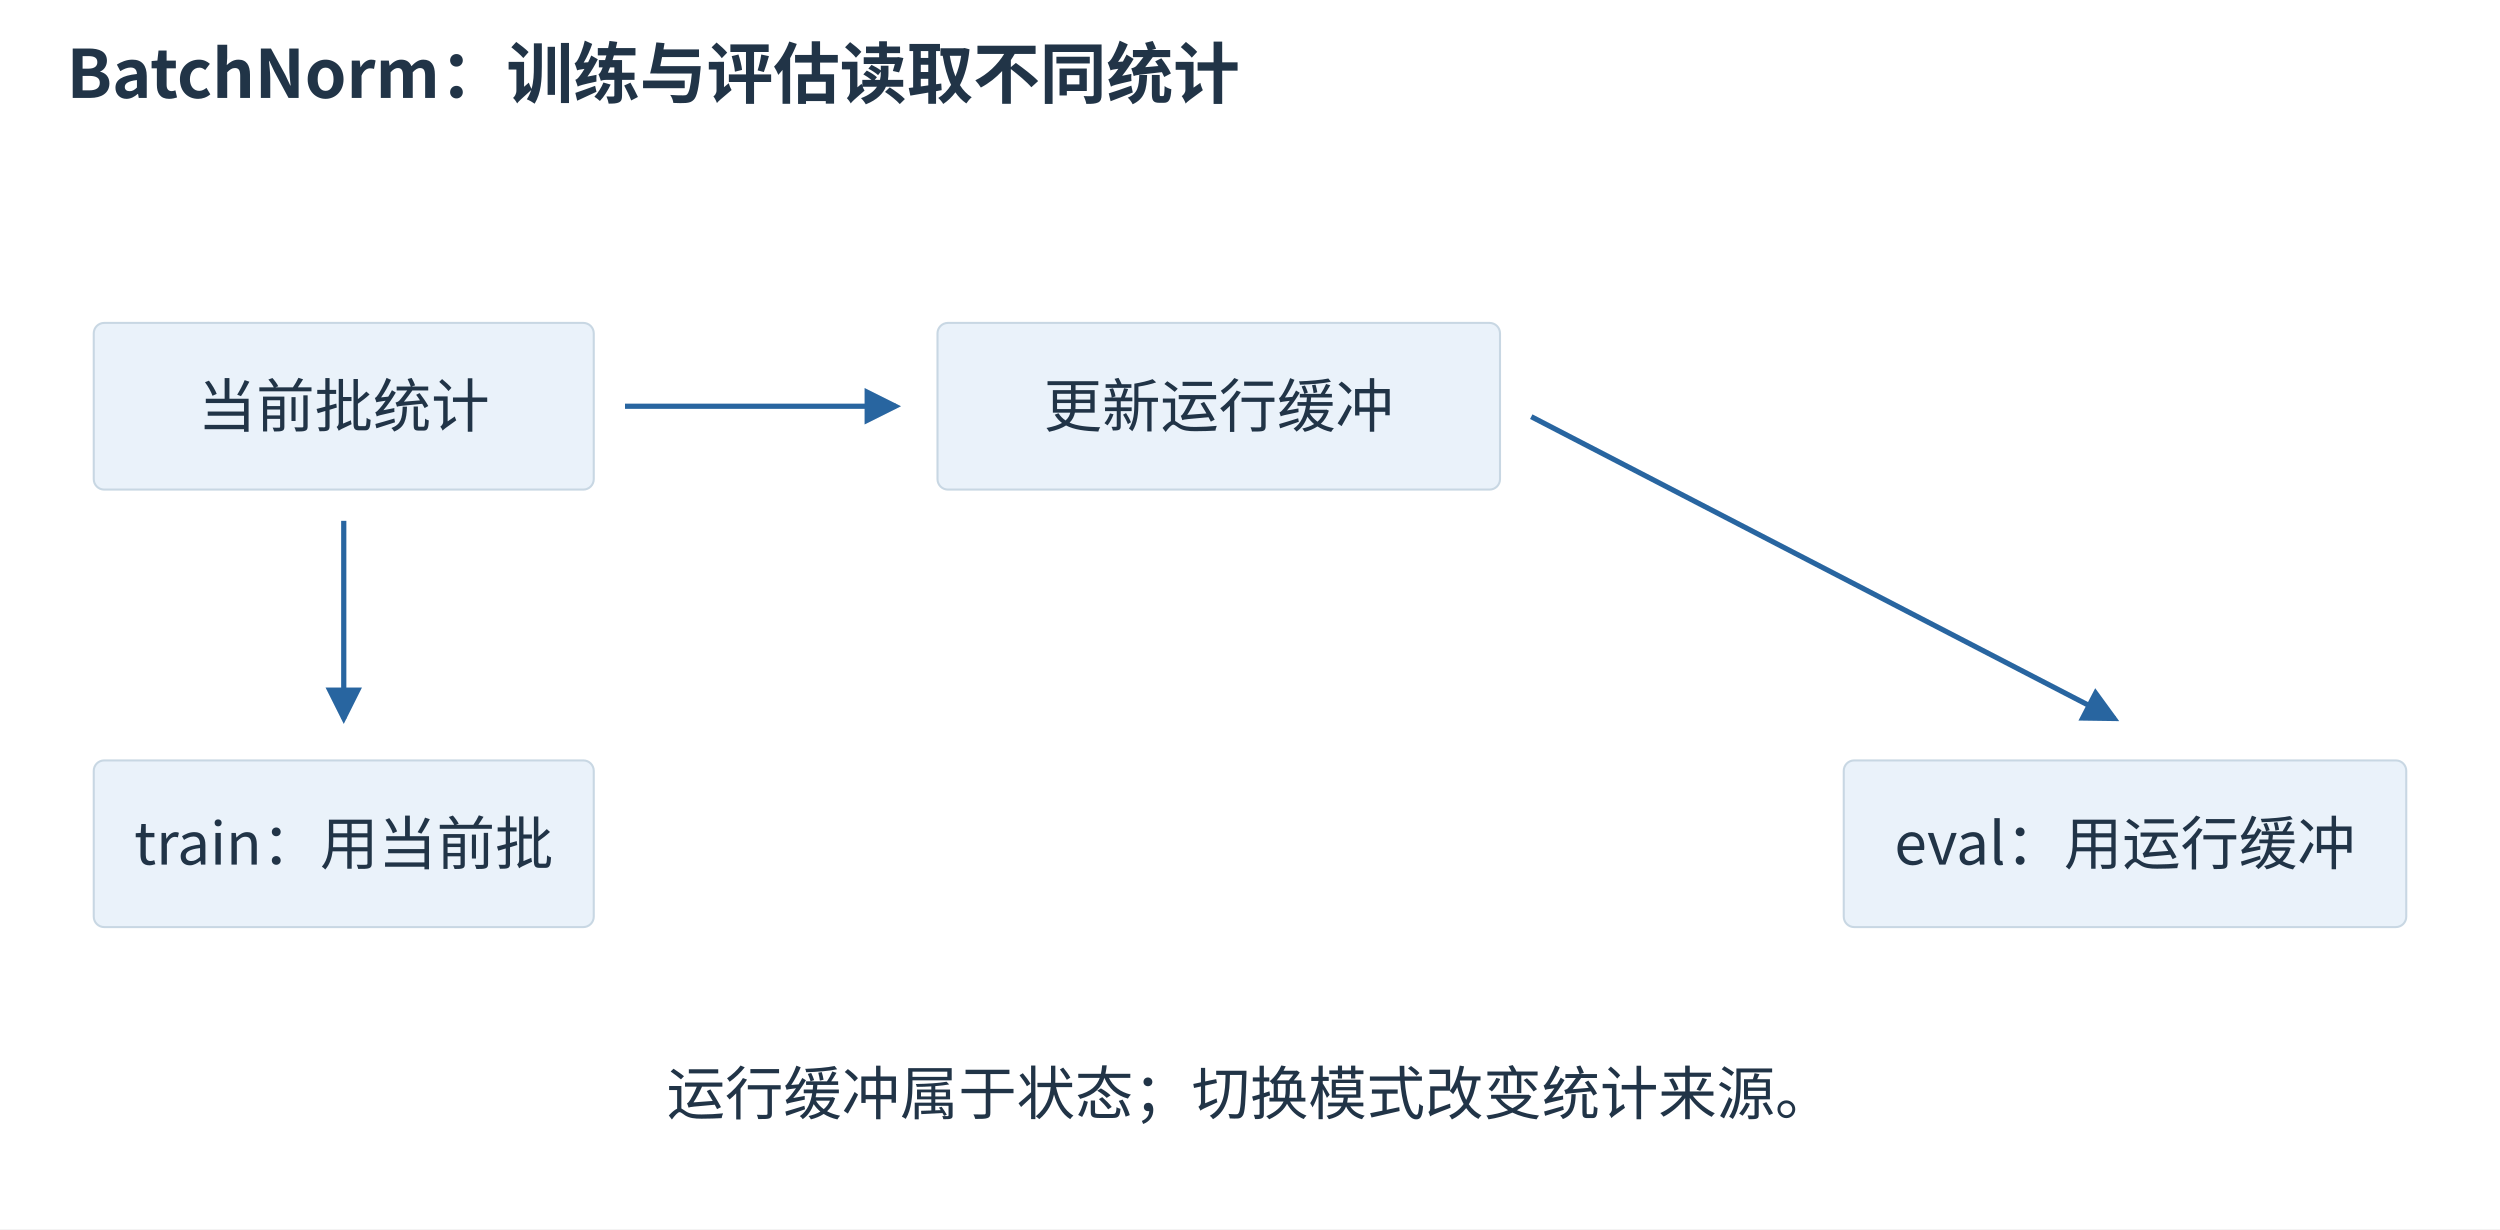
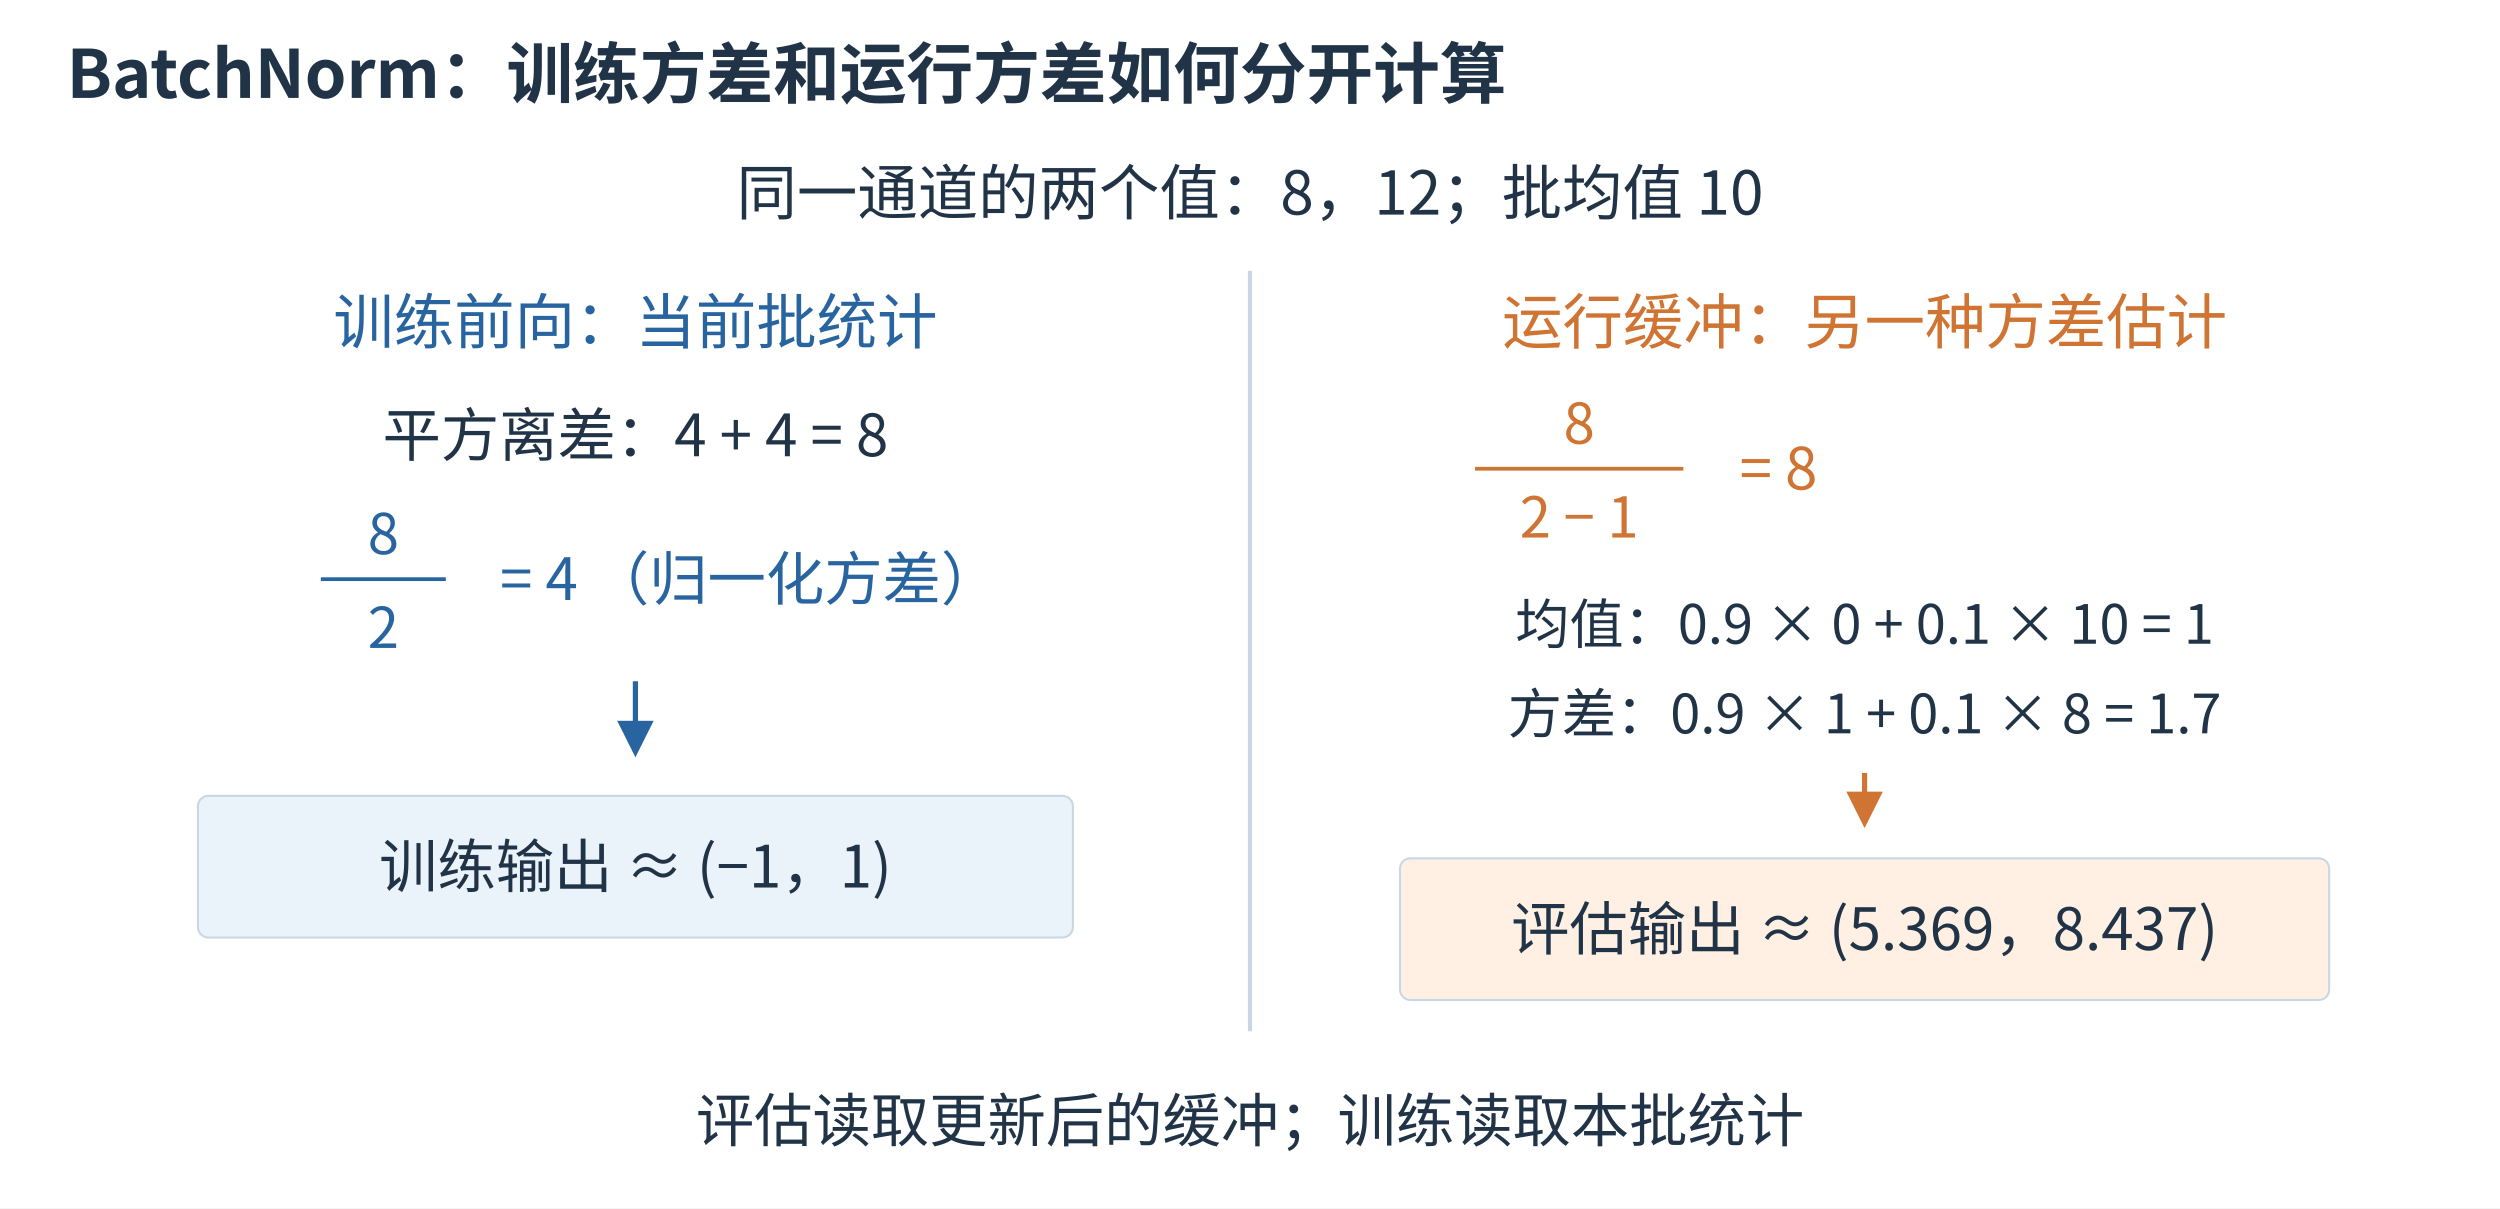
- <svg xmlns="http://www.w3.org/2000/svg" aria-labelledby="figure-title figure-desc" width="1200" height="590" viewBox="0 0 1200 590" role="img">
-   <rect width="1200" height="590" fill="white" />
+ <svg xmlns="http://www.w3.org/2000/svg" aria-labelledby="figure-title figure-desc" width="1200" height="580" viewBox="0 0 1200 580" role="img">
+   <rect width="1200" height="580" fill="white" />
  <defs>
    <marker id="blue-arrow" markerWidth="7" markerHeight="7" refX="6" refY="3.5" orient="auto">
      <path d="M0 0 L7 3.5 L0 7 Z" fill="#2865a0" />
    </marker>
    <marker id="orange-arrow" markerWidth="7" markerHeight="7" refX="6" refY="3.5" orient="auto">
      <path d="M0 0 L7 3.5 L0 7 Z" fill="#cf7432" />
    </marker>
  </defs>
  <g font-family="Microsoft YaHei,Noto Sans CJK SC,sans-serif">
-     <text x="32" y="47" font-size="32" fill="#213447" text-anchor="start" font-weight="600">BatchNorm：训练与评估读取不同统计</text>
-     <rect x="45" y="155" width="240" height="80" rx="5" fill="#eaf2fa" stroke="#c8d7e3" stroke-width="1" />
-     <text x="165.0" y="205.0" font-size="28" fill="#213447" text-anchor="middle" font-weight="400">当前批统计</text>
-     <rect x="450" y="155" width="270" height="80" rx="5" fill="#eaf2fa" stroke="#c8d7e3" stroke-width="1" />
-     <text x="585.0" y="205.0" font-size="28" fill="#213447" text-anchor="middle" font-weight="400">更新运行缓冲</text>
-     <rect x="45" y="365" width="240" height="80" rx="5" fill="#eaf2fa" stroke="#c8d7e3" stroke-width="1" />
-     <text x="165.0" y="415.0" font-size="28" fill="#213447" text-anchor="middle" font-weight="400">train：用当前批</text>
-     <rect x="885" y="365" width="270" height="80" rx="5" fill="#eaf2fa" stroke="#c8d7e3" stroke-width="1" />
-     <text x="1020.0" y="415.0" font-size="28" fill="#213447" text-anchor="middle" font-weight="400">eval：用运行缓冲</text>
-     <line x1="300" y1="195" x2="430" y2="195" stroke="#2865a0" stroke-width="2.5" marker-end="url(#blue-arrow)" />
-     <line x1="165" y1="250" x2="165" y2="345" stroke="#2865a0" stroke-width="2.5" marker-end="url(#blue-arrow)" />
-     <line x1="735" y1="200" x2="1015" y2="345" stroke="#2865a0" stroke-width="2.5" marker-end="url(#blue-arrow)" />
-     <text x="600" y="535" font-size="28" fill="#213447" text-anchor="middle" font-weight="400">运行缓冲属于状态；切换模式改变统计来源。</text>
+     <text x="32" y="47" font-size="32" fill="#213447" text-anchor="start" font-weight="600">BatchNorm：训练方差和运行方差如何分开计算</text>
+     <text x="600" y="103" font-size="29" fill="#213447" text-anchor="middle" font-weight="400">同一通道的两个值：8，12；批均值 10</text>
+     <line x1="600" y1="130" x2="600" y2="495" stroke="#c8d7e3" stroke-width="2" />
+     <text x="305" y="165" font-size="29" fill="#2865a0" text-anchor="middle" font-weight="400">训练前向：当前批统计</text>
+     <text x="305" y="219" font-size="28" fill="#213447" text-anchor="middle" font-weight="400">平方离差：4 + 4 = 8</text>
+     <text x="184.0" y="266" font-size="27" fill="#2865a0" text-anchor="middle" font-weight="400">8</text>
+     <line x1="154" y1="278" x2="214" y2="278" stroke="#2865a0" stroke-width="1.8" />
+     <text x="184.0" y="311" font-size="27" fill="#2865a0" text-anchor="middle" font-weight="400">2</text>
+     <text x="240" y="288" font-size="28" fill="#2865a0" text-anchor="start" font-weight="400">= 4  （归一化方差）</text>
+     <line x1="305" y1="327" x2="305" y2="361" stroke="#2865a0" stroke-width="2.5" marker-end="url(#blue-arrow)" />
+     <rect x="95" y="382" width="420" height="68" rx="5" fill="#eaf2fa" stroke="#c8d7e3" stroke-width="1" />
+     <text x="305.0" y="426.0" font-size="28" fill="#213447" text-anchor="middle" font-weight="400">训练输出 ≈ (−1，1)</text>
+     <text x="895" y="165" font-size="29" fill="#cf7432" text-anchor="middle" font-weight="400">运行缓冲：另一种方差估计</text>
+     <text x="758.0" y="213" font-size="27" fill="#cf7432" text-anchor="middle" font-weight="400">8</text>
+     <line x1="708" y1="225" x2="808" y2="225" stroke="#cf7432" stroke-width="1.8" />
+     <text x="758.0" y="258" font-size="27" fill="#cf7432" text-anchor="middle" font-weight="400">2 − 1</text>
+     <text x="835" y="235" font-size="28" fill="#cf7432" text-anchor="start" font-weight="400">= 8</text>
+     <text x="895" y="309" font-size="26" fill="#213447" text-anchor="middle" font-weight="400">均值：0.9 × 0 + 0.1 × 10 = 1</text>
+     <text x="895" y="352" font-size="26" fill="#213447" text-anchor="middle" font-weight="400">方差：0.9 × 1 + 0.1 × 8 = 1.7</text>
+     <line x1="895" y1="371" x2="895" y2="395" stroke="#cf7432" stroke-width="2.5" marker-end="url(#orange-arrow)" />
+     <rect x="672" y="412" width="446" height="68" rx="5" fill="#fff0e3" stroke="#c8d7e3" stroke-width="1" />
+     <text x="895.0" y="456.0" font-size="28" fill="#213447" text-anchor="middle" font-weight="400">评估输出 ≈ (5.369，8.437)</text>
+     <text x="600" y="548" font-size="28" fill="#213447" text-anchor="middle" font-weight="400">评估读取更新后的缓冲；训练读取本批统计</text>
  </g>
</svg>
